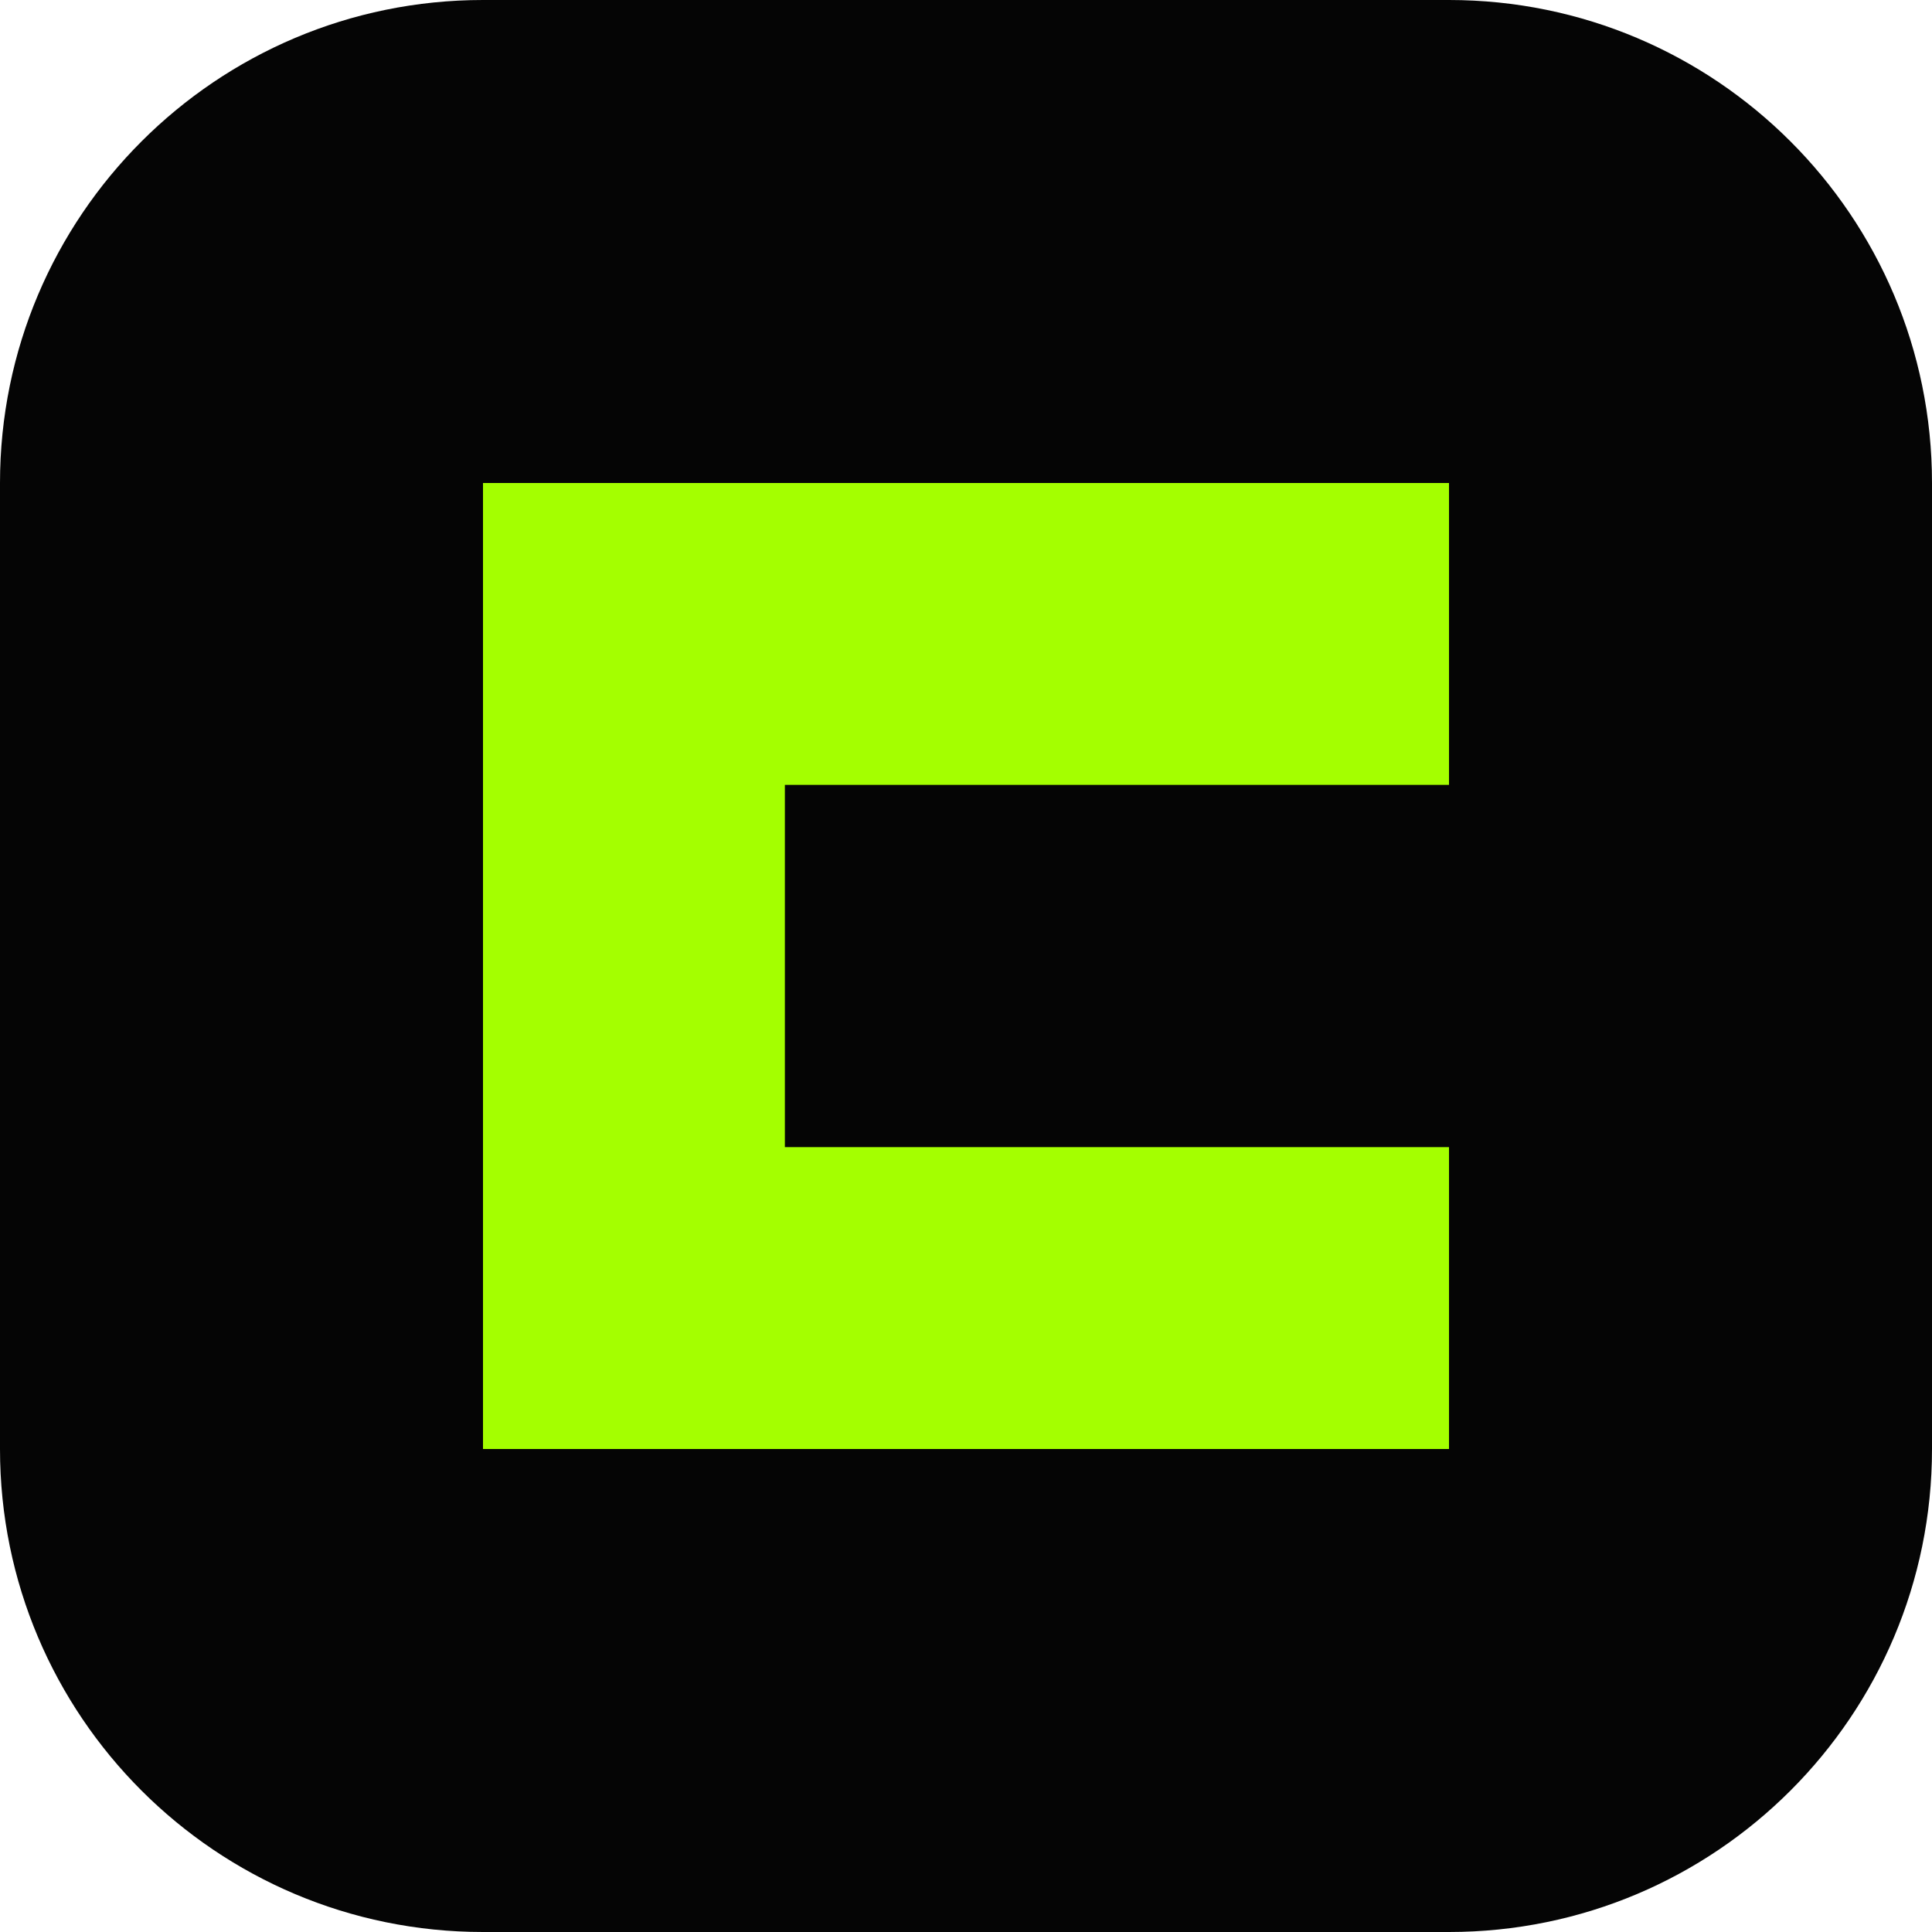
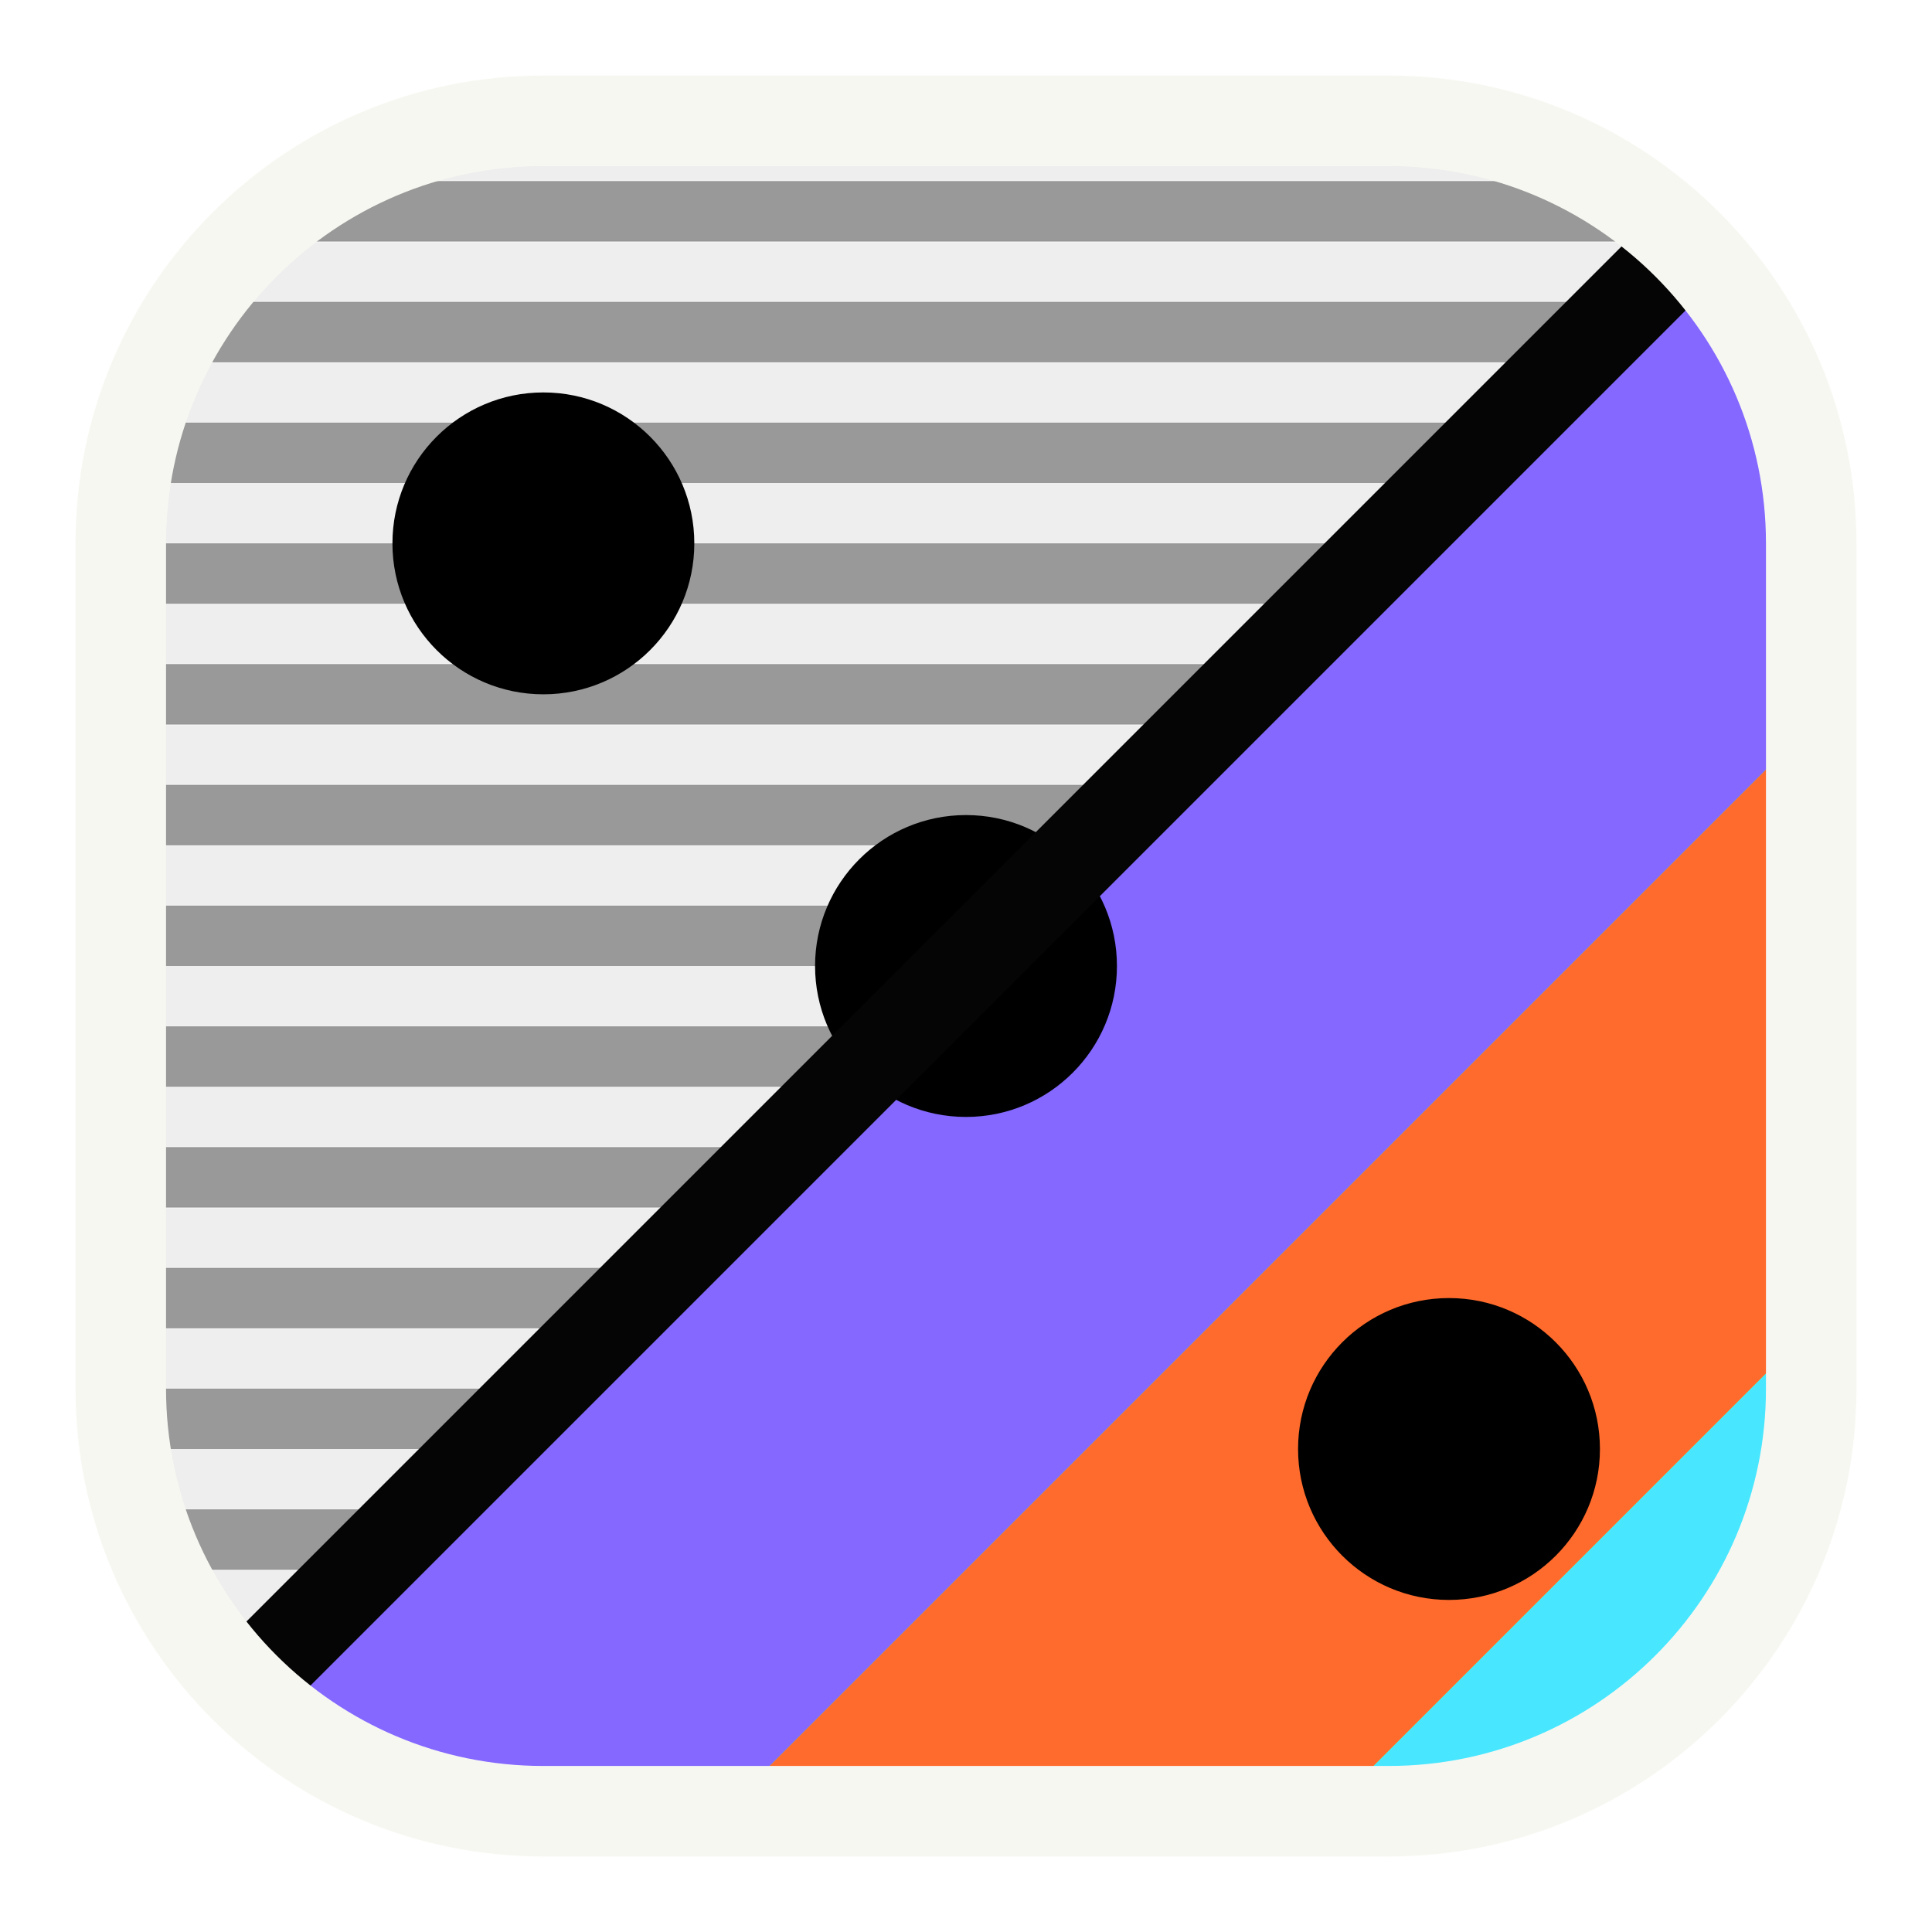
<svg xmlns="http://www.w3.org/2000/svg" viewBox="0 0 32 32">
-   <rect width="32" height="32" rx="8" fill="#050505" />
-   <path d="M8 8h16v5H13v6h11v5H8z" fill="#a4ff00" />
+   <defs>
+     <clipPath id="d">
+       <rect x="2" y="2" width="28" height="28" rx="7" />
+     </clipPath>
+     <pattern id="scanline" width="2" height="2" patternUnits="userSpaceOnUse">
+       <path d="M0 0h2v1H0z" fill="#eee" />
+       <path d="M0 1h2v1H0z" fill="#999" />
+     </pattern>
+   </defs>
+   <g clip-path="url(#d)">
+     <rect width="32" height="32" fill="#050505" />
+     <path d="M2 2h28L2 30z" fill="url(#scanline)" />
+     <path d="M30 2v28H2z" fill="#a4ff00" />
+     <path d="M30 2v10L12 30H2z" fill="#8468ff" />
+     <path d="M30 12v10l-8 8H12z" fill="#ff6b2c" />
+     <path d="M30 22v8h-8z" fill="#48e7ff" />
+     <circle cx="9" cy="9" r="2.5" />
+     <circle cx="16" cy="16" r="2.5" />
+     <circle cx="24" cy="24" r="2.5" />
+     <path d="M2 30 30 2" stroke="#050505" stroke-width="1.5" />
+   </g>
+   <rect x="2" y="2" width="28" height="28" rx="7" fill="none" stroke="#f7f7f2" stroke-width="1.5" />
</svg>
